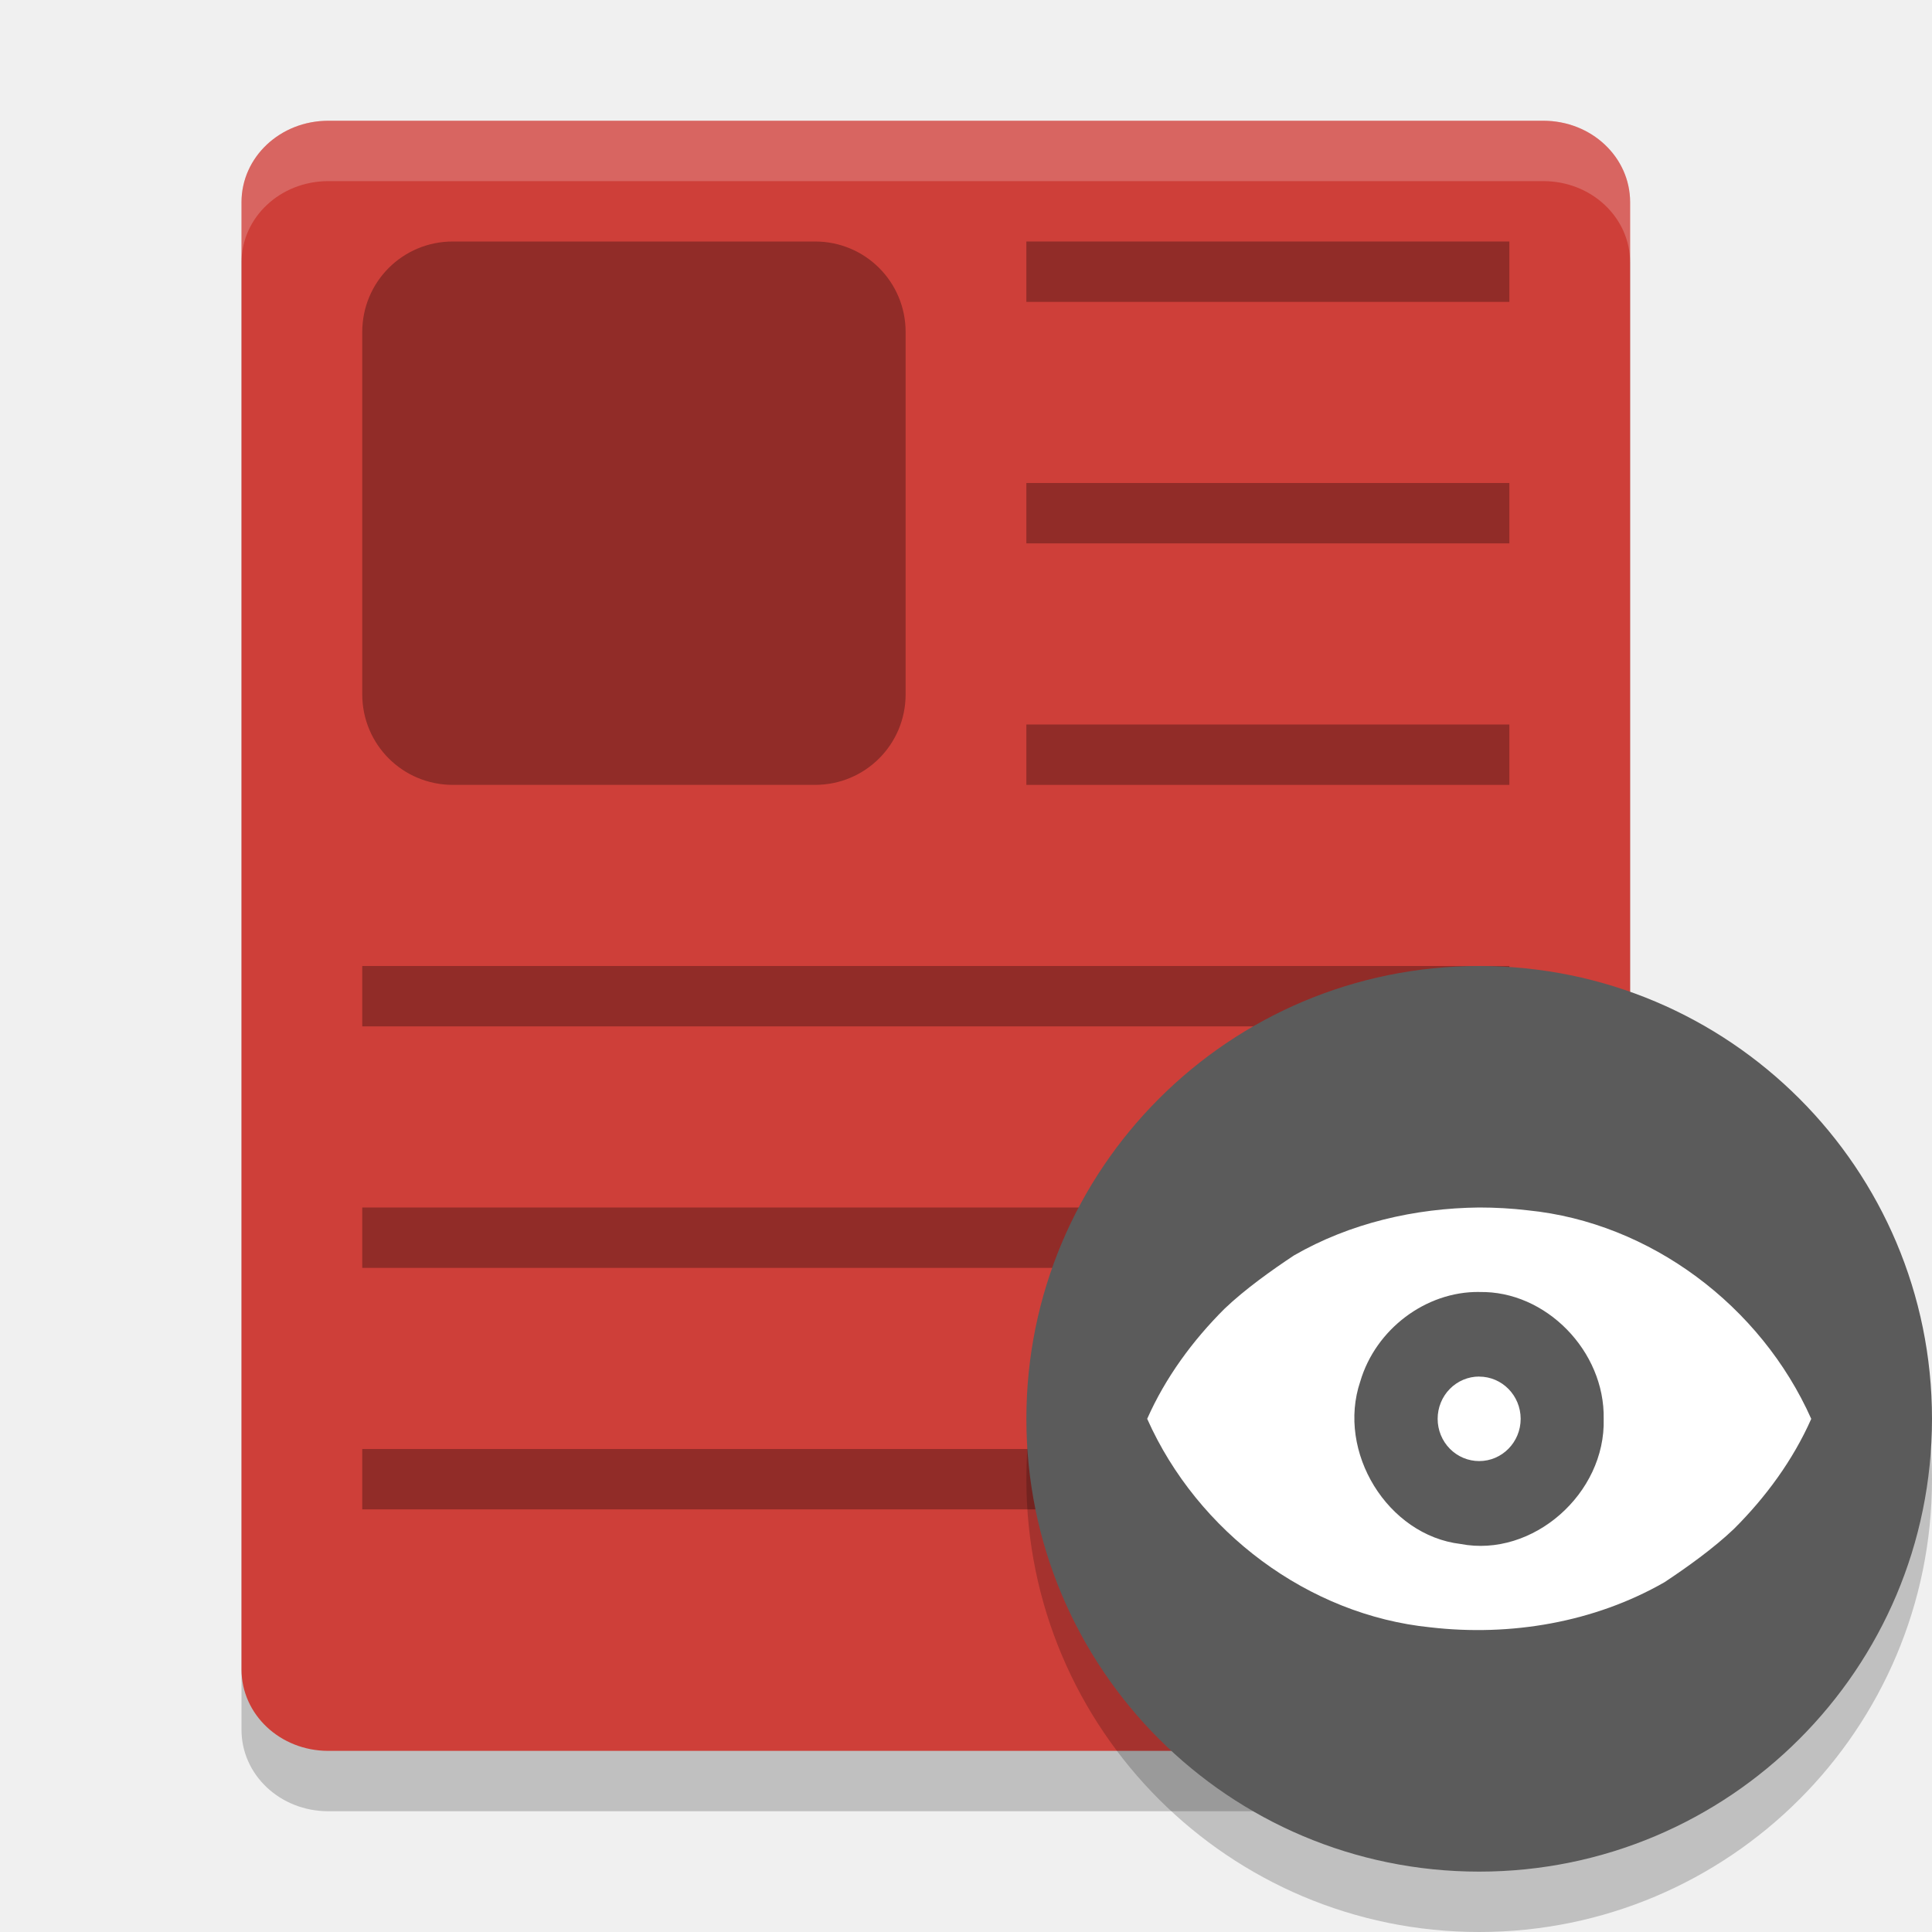
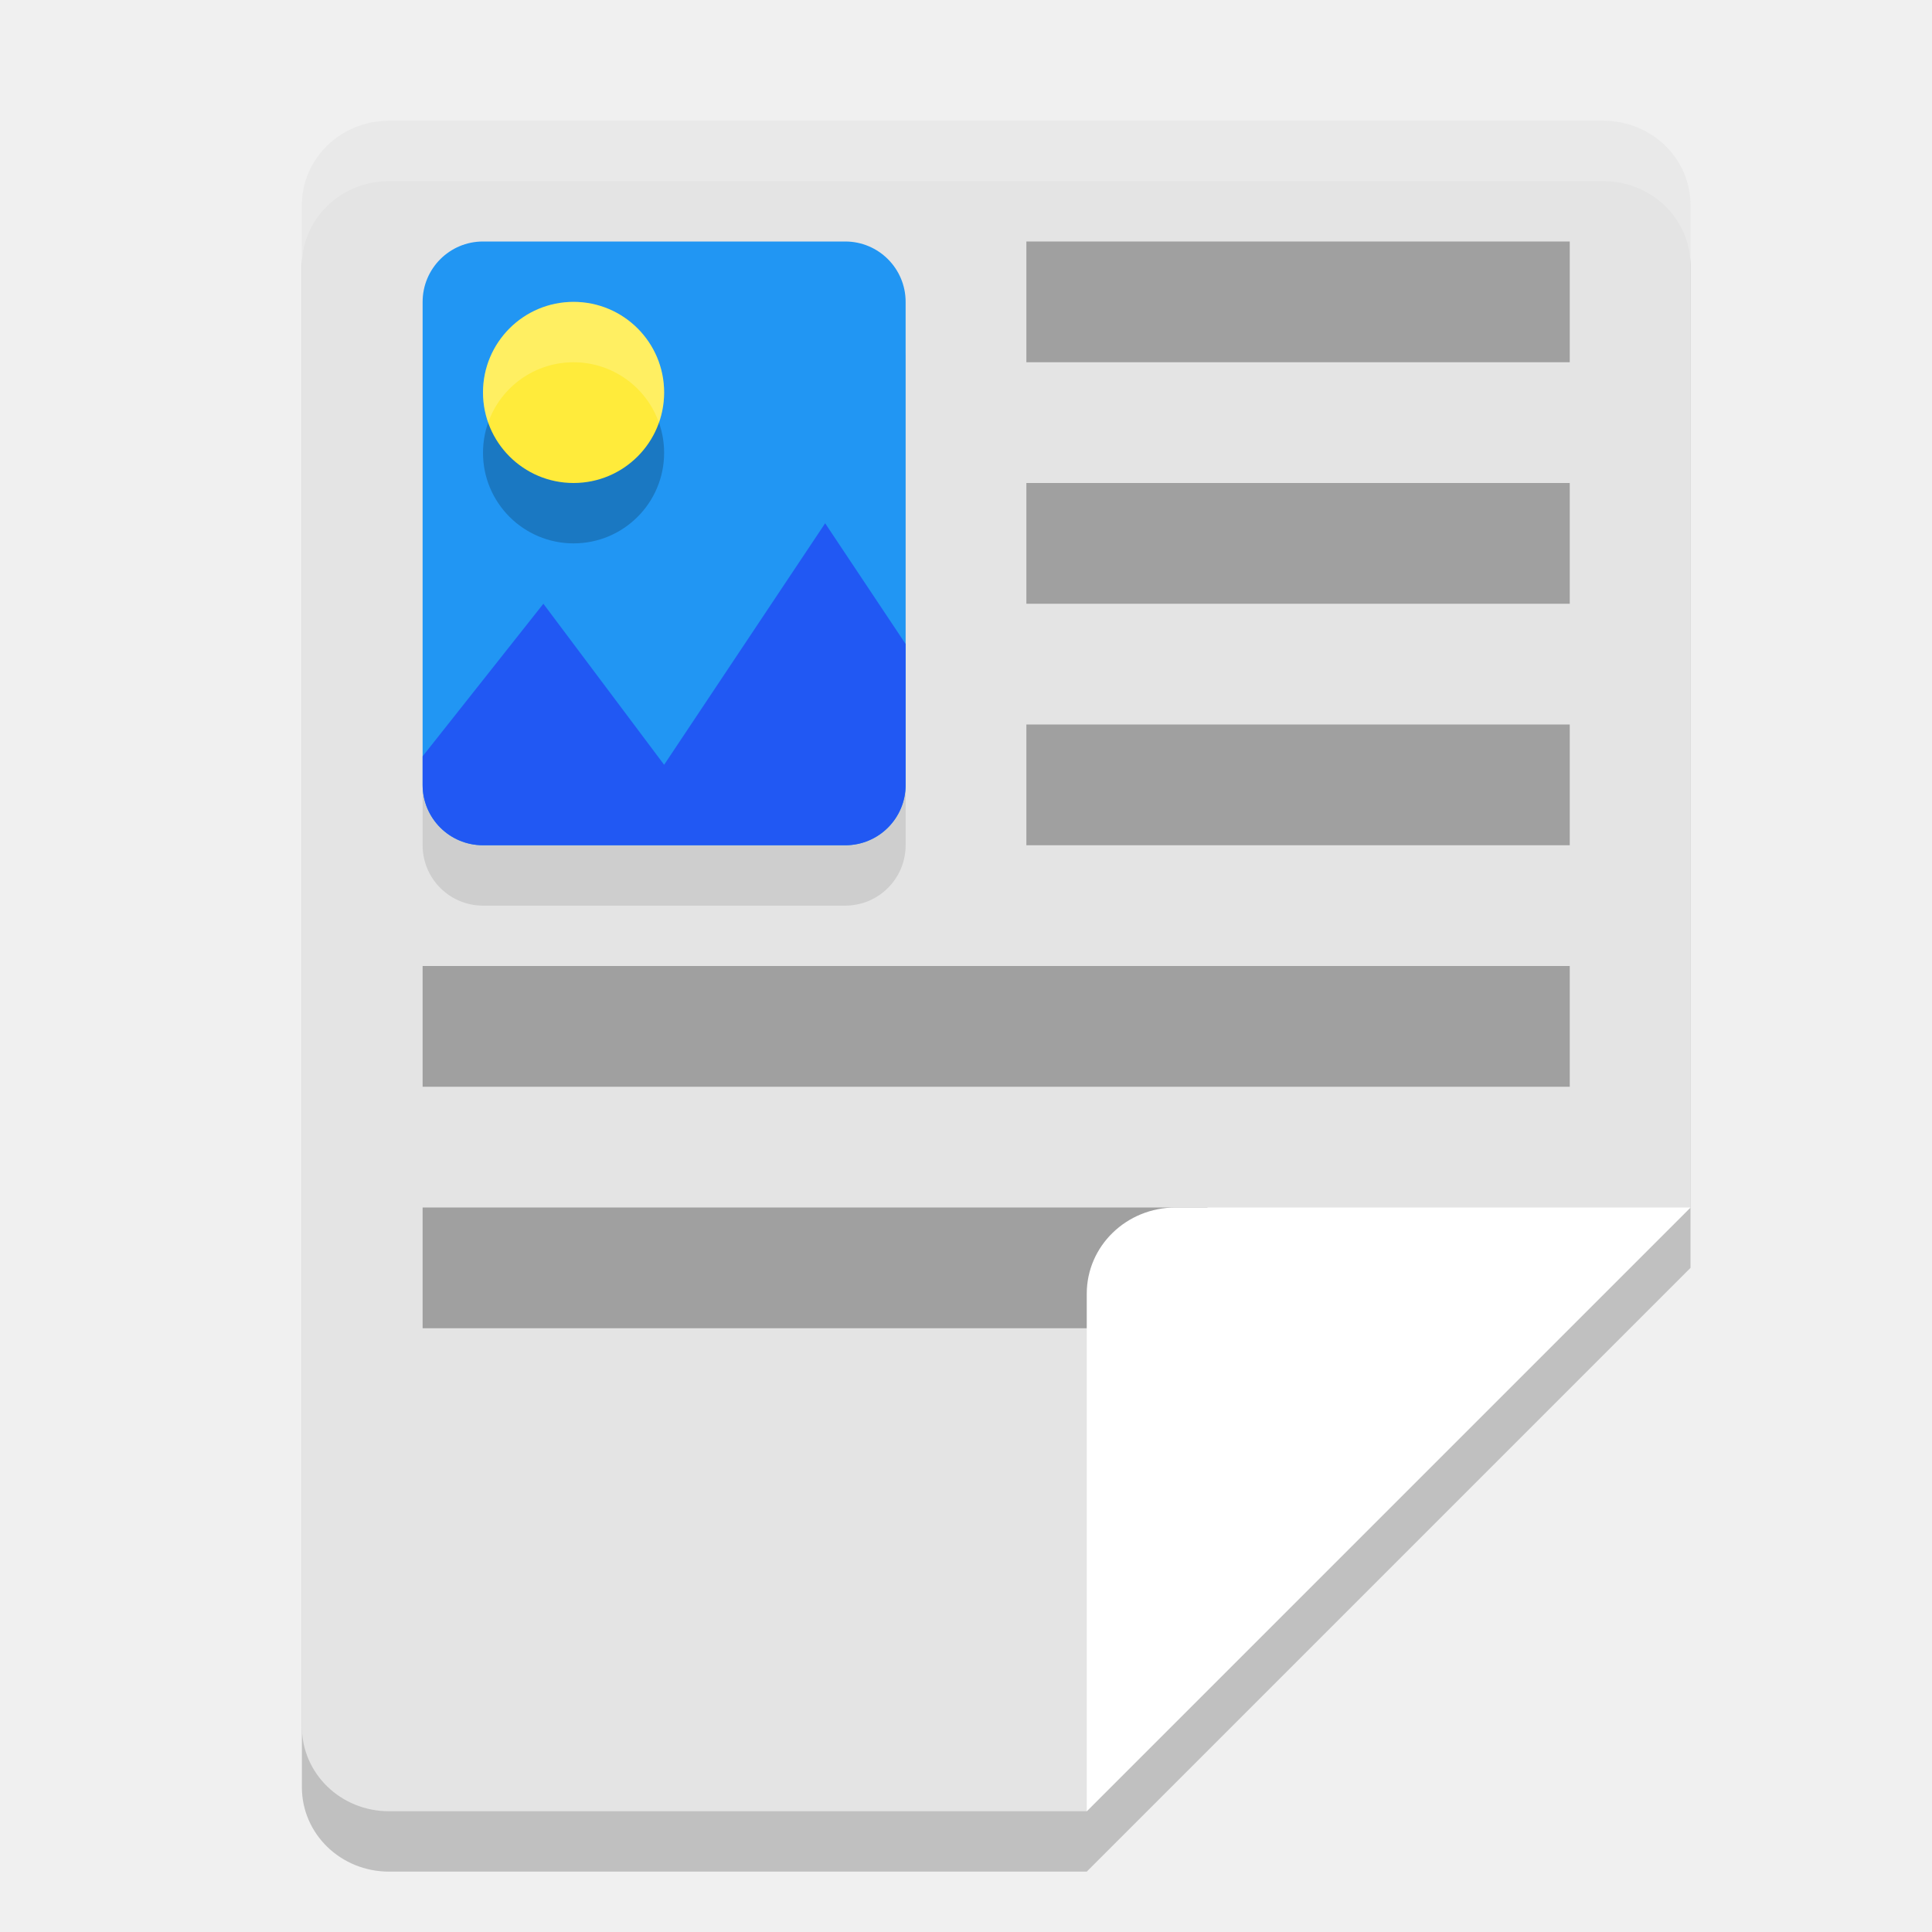
<svg xmlns="http://www.w3.org/2000/svg" width="32" height="32" version="1">
-   <path style="opacity:0.2" d="M 27,28.65 V 4.35 C 27,3.602 26.359,3 25.562,3 H 5.438 C 4.641,3 4,3.602 4,4.35 v 24.3 C 4,29.398 4.641,30 5.438,30 h 20.125 C 26.359,30 27,29.398 27,28.65 Z" />
-   <path style="fill:#ce3f39" d="M 27,27.65 V 3.35 C 27,2.602 26.359,2 25.562,2 H 5.438 C 4.641,2 4,2.602 4,3.35 v 24.3 C 4,28.398 4.641,29 5.438,29 h 20.125 C 26.359,29 27,28.398 27,27.65 Z" />
-   <path style="opacity:0.3" d="m 6,16 v 1 h 19 v -1 z" />
-   <path style="opacity:0.3" d="m 6,20 v 1 h 19 v -1 z" />
-   <path style="opacity:0.3" d="m 6,24 v 1 h 19 v -1 z" />
-   <path style="opacity:0.3" d="M 7.5,4 C 6.669,4 6,4.669 6,5.5 v 6 c 0,0.831 0.669,1.5 1.5,1.5 H 13.5 c 0.831,0 1.5,-0.669 1.5,-1.5 V 5.5 C 15,4.669 14.331,4 13.5,4 Z" />
-   <path style="opacity:0.3" d="m 17,4 v 1 h 8 V 4 Z" />
-   <circle style="opacity:0.2" cx="24.5" cy="24.5" r="7.5" />
-   <circle style="fill:#5b5b5b" cx="24.5" cy="23.5" r="7.5" />
-   <path style="fill:#ffffff;fill-rule:evenodd" d="m 24.5,20 c -1.066,0.011 -2.14,0.259 -3.068,0.794 -0.37,0.245 -0.815,0.563 -1.149,0.882 -0.527,0.525 -0.978,1.138 -1.282,1.824 0.835,1.876 2.672,3.251 4.692,3.454 1.325,0.153 2.712,-0.08 3.877,-0.748 0.37,-0.245 0.815,-0.563 1.149,-0.882 C 29.245,24.8 29.696,24.187 30,23.501 29.165,21.625 27.329,20.249 25.308,20.047 25.04,20.015 24.77,20 24.5,20 Z m 0,1.4 c 1.105,-0.025 2.083,0.981 2.062,2.1 0.035,1.237 -1.175,2.304 -2.371,2.073 -1.208,-0.144 -2.057,-1.525 -1.66,-2.694 0.254,-0.861 1.083,-1.49 1.969,-1.48 z m 0,1.4 a 0.687,0.7 0 0 0 -0.688,0.7 0.687,0.7 0 0 0 0.688,0.7 0.687,0.7 0 0 0 0.687,-0.7 0.687,0.7 0 0 0 -0.688,-0.699 z" />
-   <path style="opacity:0.3" d="m 17,12 v 1 h 8 v -1 z" />
-   <path style="opacity:0.3" d="m 17,8 v 1 h 8 V 8 Z" />
-   <path style="fill:#ffffff;opacity:0.2" d="M 5.438 2 C 4.641 2 4 2.602 4 3.35 L 4 4.35 C 4 3.602 4.641 3 5.438 3 L 25.562 3 C 26.359 3 27 3.602 27 4.35 L 27 3.35 C 27 2.602 26.359 2 25.562 2 L 5.438 2 z" />
+   <path style="opacity:0.2" d="M 28,21 V 4.4 C 28,3.624 27.356,3 26.556,3 H 6.444 C 5.644,3 5,3.624 5,4.4 V 29.6 C 5,30.376 5.644,31 6.444,31 H 18 Z" />
+   <path style="fill:#e4e4e4" d="M 28,20 V 3.4 C 28,2.624 27.356,2 26.556,2 H 6.444 C 5.644,2 5,2.624 5,3.4 V 28.6 C 5,29.376 5.644,30 6.444,30 H 18 Z" />
+   <rect style="opacity:0.1" width="8" height="10" x="7" y="5" rx="1" ry="1" />
+   <path style="opacity:0.3" d="m 17,4 v 2 h 9 V 4 Z" />
+   <path style="opacity:0.3" d="m 7,20 v 2 h 13 v -2 z" />
+   <path style="fill:#ffffff" d="M 19.473,20 C 18.657,20 18,20.637 18,21.429 V 30 L 28,20 Z" />
+   <path style="opacity:0.3" d="m 17,8 v 2 h 9 V 8 Z" />
+   <path style="opacity:0.3" d="m 7,16 v 2 h 19 v -2 z" />
+   <path style="opacity:0.3" d="m 17,12 v 2 h 9 v -2 z" />
+   <rect style="fill:#2196f3" width="8" height="10" x="7" y="4" rx="1" ry="1" />
+   <path style="fill:#2158f3" d="M 13.667,8.667 11,12.667 9,10 l -2,2.527 V 13 c 0,0.554 0.446,1 1,1 H 14 c 0.554,0 1,-0.446 1,-1 v -2.333 z" />
+   <circle style="opacity:0.2" cx="9.5" cy="7.5" r="1.5" />
+   <circle style="fill:#ffeb3b" cx="9.5" cy="6.5" r="1.5" />
+   <path style="fill:#ffffff;opacity:0.2" d="M 6.443 2 C 5.644 2 5 2.625 5 3.4 L 5 4.4 C 5 3.625 5.644 3 6.443 3 L 26.557 3 C 27.356 3 28 3.625 28 4.4 L 28 3.4 C 28 2.625 27.356 2 26.557 2 L 6.443 2 z" />
+   <path style="fill:#ffffff;opacity:0.2" d="M 9.5 5 A 1.5 1.5 0 0 0 8 6.5 A 1.5 1.5 0 0 0 8.086 6.998 A 1.5 1.5 0 0 1 9.5 6 A 1.5 1.5 0 0 1 10.914 7.002 A 1.5 1.5 0 0 0 11 6.5 A 1.5 1.5 0 0 0 9.5 5 z" />
</svg>
